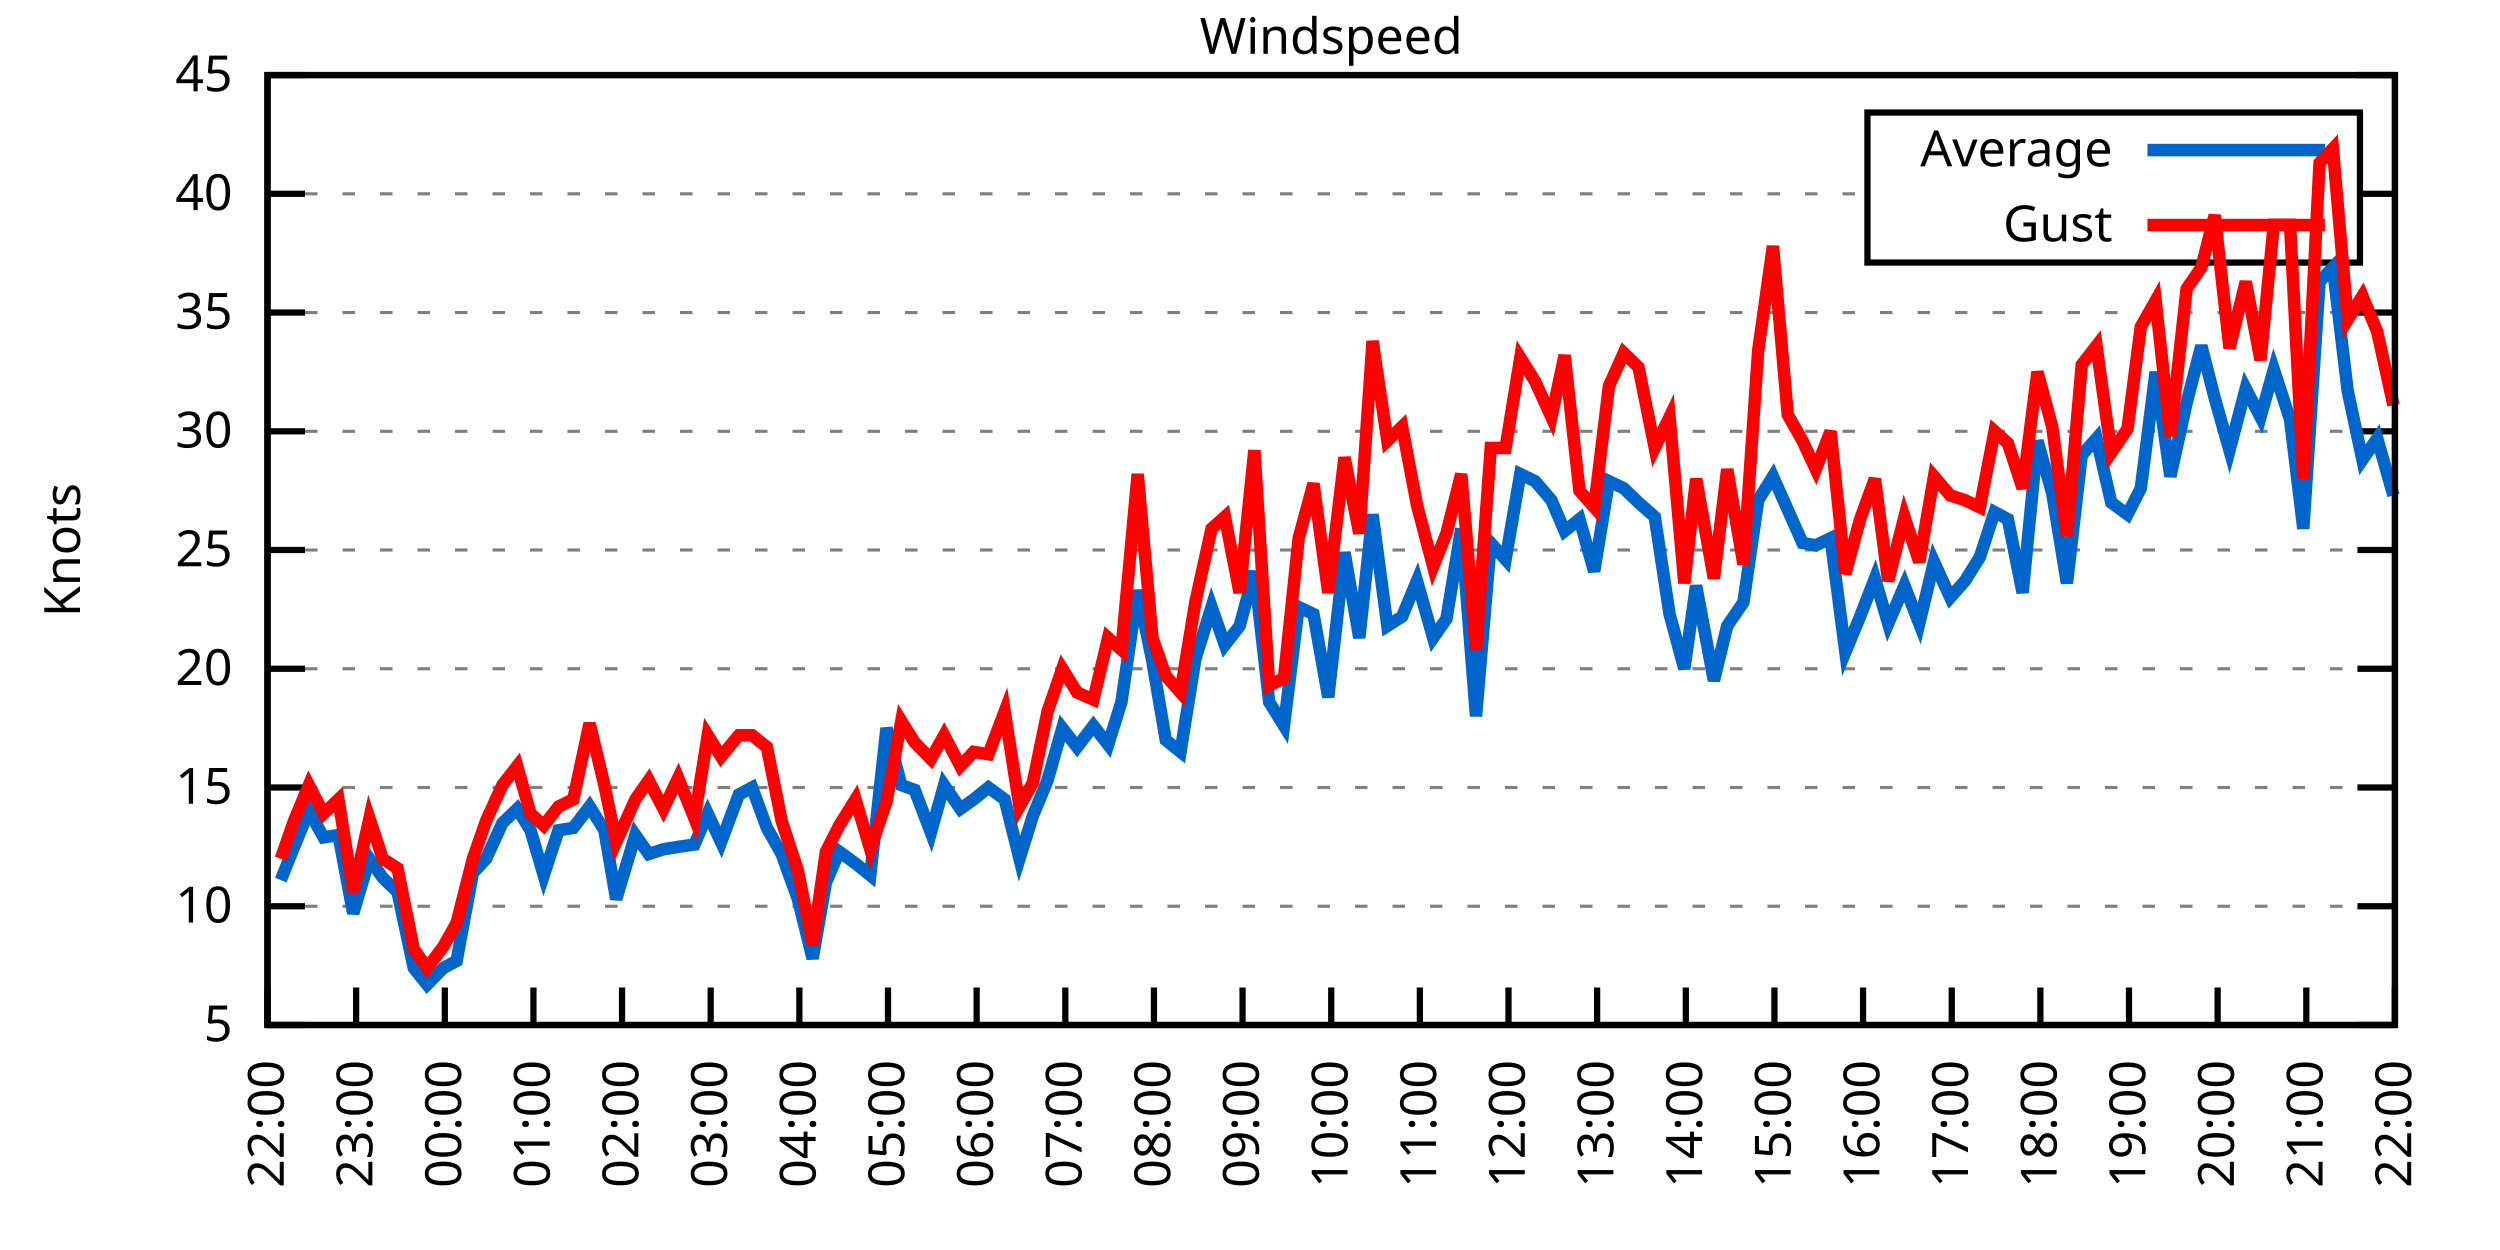
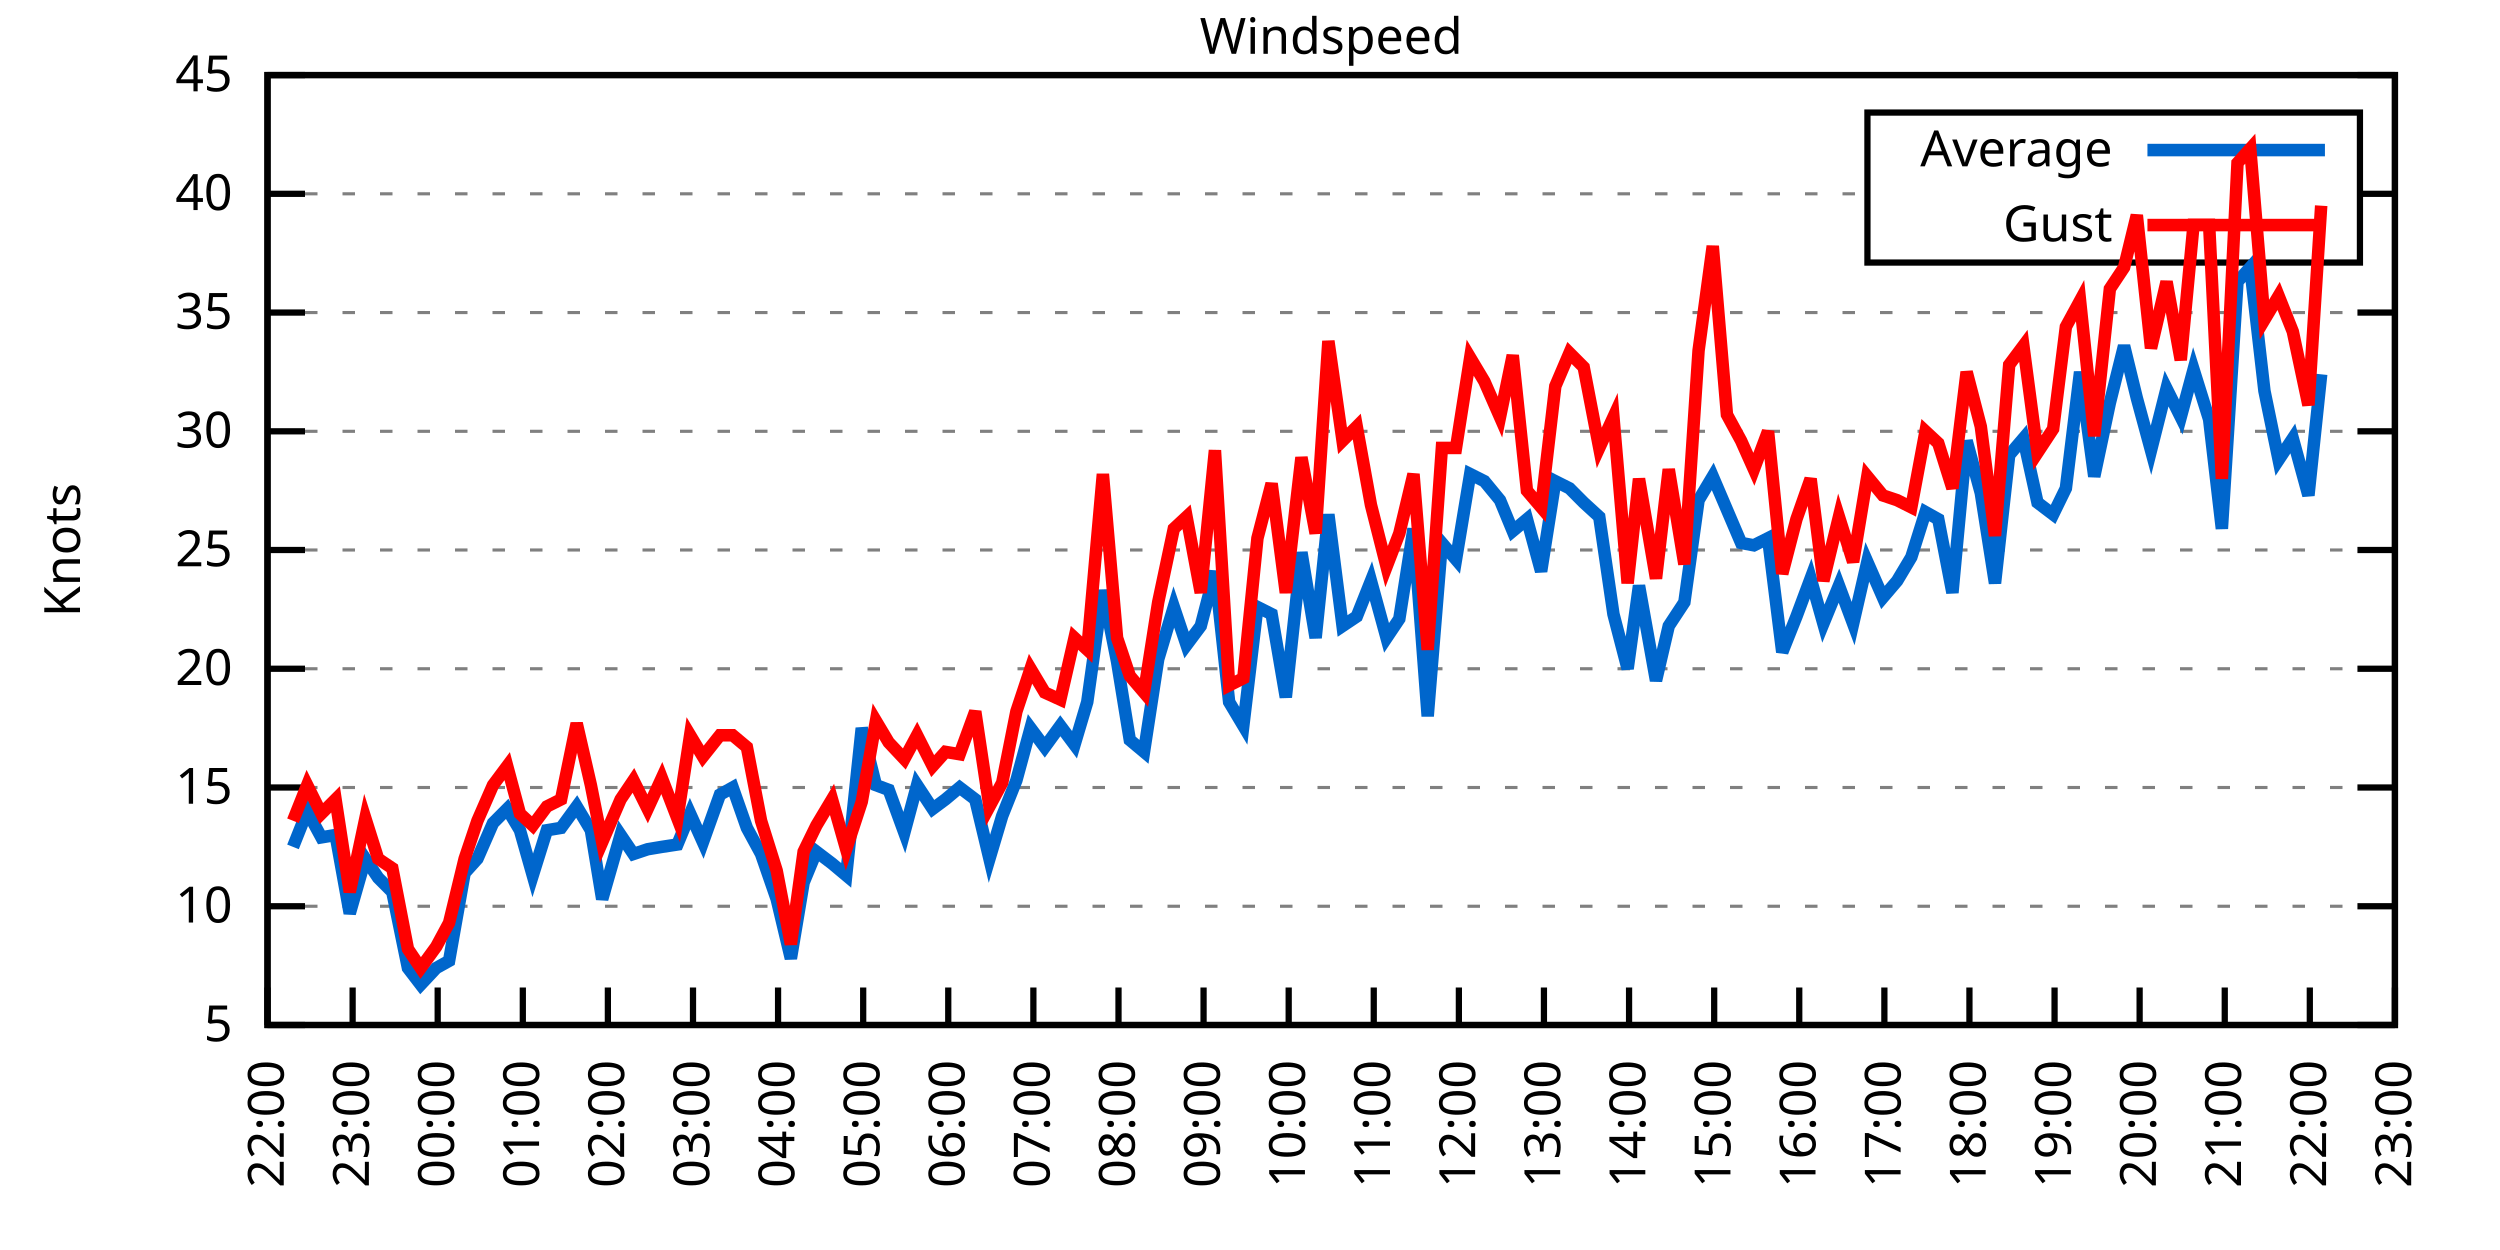
<svg xmlns="http://www.w3.org/2000/svg" xmlns:xlink="http://www.w3.org/1999/xlink" width="400" height="200" viewBox="0 0 400 200">
  <g id="gnuplot_canvas">
    <rect x="0" y="0" width="400" height="200" fill="none" />
    <defs>
      <circle id="gpDot" r="0.5" stroke-width="0.5" stroke="currentColor" />
      <path id="gpPt0" stroke-width="0.333" stroke="currentColor" d="M-1,0 h2 M0,-1 v2" />
      <path id="gpPt1" stroke-width="0.333" stroke="currentColor" d="M-1,-1 L1,1 M1,-1 L-1,1" />
      <path id="gpPt2" stroke-width="0.333" stroke="currentColor" d="M-1,0 L1,0 M0,-1 L0,1 M-1,-1 L1,1 M-1,1 L1,-1" />
      <rect id="gpPt3" stroke-width="0.333" stroke="currentColor" x="-1" y="-1" width="2" height="2" />
      <rect id="gpPt4" stroke-width="0.333" stroke="currentColor" fill="currentColor" x="-1" y="-1" width="2" height="2" />
      <circle id="gpPt5" stroke-width="0.333" stroke="currentColor" cx="0" cy="0" r="1" />
      <use xlink:href="#gpPt5" id="gpPt6" fill="currentColor" stroke="none" />
      <path id="gpPt7" stroke-width="0.333" stroke="currentColor" d="M0,-1.33 L-1.33,0.67 L1.33,0.67 z" />
      <use xlink:href="#gpPt7" id="gpPt8" fill="currentColor" stroke="none" />
      <use xlink:href="#gpPt7" id="gpPt9" stroke="currentColor" transform="rotate(180)" />
      <use xlink:href="#gpPt9" id="gpPt10" fill="currentColor" stroke="none" />
      <use xlink:href="#gpPt3" id="gpPt11" stroke="currentColor" transform="rotate(45)" />
      <use xlink:href="#gpPt11" id="gpPt12" fill="currentColor" stroke="none" />
      <path id="gpPt13" stroke-width="0.333" stroke="currentColor" d="M0,1.330 L1.265,0.411 L0.782,-1.067 L-0.782,-1.076 L-1.265,0.411 z" />
      <use xlink:href="#gpPt13" id="gpPt14" fill="currentColor" stroke="none" />
      <filter id="textbox" filterUnits="objectBoundingBox" x="0" y="0" height="1" width="1">
        <feFlood flood-color="white" flood-opacity="1" result="bgnd" />
        <feComposite in="SourceGraphic" in2="bgnd" operator="atop" />
      </filter>
      <filter id="greybox" filterUnits="objectBoundingBox" x="0" y="0" height="1" width="1">
        <feFlood flood-color="lightgrey" flood-opacity="1" result="grey" />
        <feComposite in="SourceGraphic" in2="grey" operator="atop" />
      </filter>
    </defs>
    <g fill="none" color="white" stroke="currentColor" stroke-width="1.00" stroke-linecap="butt" stroke-linejoin="miter">
</g>
    <g fill="none" color="black" stroke="currentColor" stroke-width="1.00" stroke-linecap="butt" stroke-linejoin="miter">
      <g stroke="none" shape-rendering="crispEdges">
        <polygon fill="rgb(255, 255, 255)" points="42.80,164.00 383.18,164.00 383.18,12.02 42.80,12.02 " />
      </g>
    </g>
    <g fill="none" color="black" stroke="currentColor" stroke-width="1.00" stroke-linecap="butt" stroke-linejoin="miter">
</g>
    <g fill="none" color="black" stroke="black" stroke-width="0.50" stroke-linecap="butt" stroke-linejoin="miter">
</g>
    <g fill="none" color="gray" stroke="currentColor" stroke-width="0.50" stroke-linecap="butt" stroke-linejoin="miter">
      <path stroke="gray" stroke-dasharray="2,4" class="gridline" d="M42.80,164.00 L383.19,164.00  " />
    </g>
    <g fill="none" color="gray" stroke="gray" stroke-width="1.00" stroke-linecap="butt" stroke-linejoin="miter">
</g>
    <g fill="none" color="black" stroke="currentColor" stroke-width="1.00" stroke-linecap="butt" stroke-linejoin="miter">
      <path stroke="black" d="M42.80,164.00 L48.80,164.00 M383.19,164.00 L377.19,164.00  " />
      <g transform="translate(37.20,166.60)" stroke="none" fill="black" font-family="Sans" font-size="8.00" text-anchor="end">
        <text>
          <tspan font-family="Sans"> 5</tspan>
        </text>
      </g>
    </g>
    <g fill="none" color="black" stroke="currentColor" stroke-width="1.00" stroke-linecap="butt" stroke-linejoin="miter">
</g>
    <g fill="none" color="black" stroke="black" stroke-width="0.50" stroke-linecap="butt" stroke-linejoin="miter">
</g>
    <g fill="none" color="gray" stroke="currentColor" stroke-width="0.50" stroke-linecap="butt" stroke-linejoin="miter">
      <path stroke="gray" stroke-dasharray="2,4" class="gridline" d="M42.80,145.00 L383.19,145.00  " />
    </g>
    <g fill="none" color="gray" stroke="gray" stroke-width="1.00" stroke-linecap="butt" stroke-linejoin="miter">
</g>
    <g fill="none" color="black" stroke="currentColor" stroke-width="1.00" stroke-linecap="butt" stroke-linejoin="miter">
      <path stroke="black" d="M42.80,145.00 L48.80,145.00 M383.19,145.00 L377.19,145.00  " />
      <g transform="translate(37.20,147.60)" stroke="none" fill="black" font-family="Sans" font-size="8.00" text-anchor="end">
        <text>
          <tspan font-family="Sans"> 10</tspan>
        </text>
      </g>
    </g>
    <g fill="none" color="black" stroke="currentColor" stroke-width="1.00" stroke-linecap="butt" stroke-linejoin="miter">
</g>
    <g fill="none" color="black" stroke="black" stroke-width="0.50" stroke-linecap="butt" stroke-linejoin="miter">
</g>
    <g fill="none" color="gray" stroke="currentColor" stroke-width="0.50" stroke-linecap="butt" stroke-linejoin="miter">
      <path stroke="gray" stroke-dasharray="2,4" class="gridline" d="M42.80,126.00 L383.19,126.00  " />
    </g>
    <g fill="none" color="gray" stroke="gray" stroke-width="1.00" stroke-linecap="butt" stroke-linejoin="miter">
</g>
    <g fill="none" color="black" stroke="currentColor" stroke-width="1.00" stroke-linecap="butt" stroke-linejoin="miter">
      <path stroke="black" d="M42.80,126.00 L48.80,126.00 M383.19,126.00 L377.19,126.00  " />
      <g transform="translate(37.20,128.60)" stroke="none" fill="black" font-family="Sans" font-size="8.00" text-anchor="end">
        <text>
          <tspan font-family="Sans"> 15</tspan>
        </text>
      </g>
    </g>
    <g fill="none" color="black" stroke="currentColor" stroke-width="1.00" stroke-linecap="butt" stroke-linejoin="miter">
</g>
    <g fill="none" color="black" stroke="black" stroke-width="0.50" stroke-linecap="butt" stroke-linejoin="miter">
</g>
    <g fill="none" color="gray" stroke="currentColor" stroke-width="0.50" stroke-linecap="butt" stroke-linejoin="miter">
      <path stroke="gray" stroke-dasharray="2,4" class="gridline" d="M42.80,107.00 L383.19,107.00  " />
    </g>
    <g fill="none" color="gray" stroke="gray" stroke-width="1.00" stroke-linecap="butt" stroke-linejoin="miter">
</g>
    <g fill="none" color="black" stroke="currentColor" stroke-width="1.00" stroke-linecap="butt" stroke-linejoin="miter">
      <path stroke="black" d="M42.80,107.00 L48.80,107.00 M383.19,107.00 L377.19,107.00  " />
      <g transform="translate(37.20,109.60)" stroke="none" fill="black" font-family="Sans" font-size="8.00" text-anchor="end">
        <text>
          <tspan font-family="Sans"> 20</tspan>
        </text>
      </g>
    </g>
    <g fill="none" color="black" stroke="currentColor" stroke-width="1.00" stroke-linecap="butt" stroke-linejoin="miter">
</g>
    <g fill="none" color="black" stroke="black" stroke-width="0.50" stroke-linecap="butt" stroke-linejoin="miter">
</g>
    <g fill="none" color="gray" stroke="currentColor" stroke-width="0.50" stroke-linecap="butt" stroke-linejoin="miter">
      <path stroke="gray" stroke-dasharray="2,4" class="gridline" d="M42.80,88.00 L383.19,88.00  " />
    </g>
    <g fill="none" color="gray" stroke="gray" stroke-width="1.00" stroke-linecap="butt" stroke-linejoin="miter">
</g>
    <g fill="none" color="black" stroke="currentColor" stroke-width="1.00" stroke-linecap="butt" stroke-linejoin="miter">
      <path stroke="black" d="M42.80,88.00 L48.80,88.00 M383.19,88.00 L377.19,88.00  " />
      <g transform="translate(37.20,90.60)" stroke="none" fill="black" font-family="Sans" font-size="8.00" text-anchor="end">
        <text>
          <tspan font-family="Sans"> 25</tspan>
        </text>
      </g>
    </g>
    <g fill="none" color="black" stroke="currentColor" stroke-width="1.00" stroke-linecap="butt" stroke-linejoin="miter">
</g>
    <g fill="none" color="black" stroke="black" stroke-width="0.50" stroke-linecap="butt" stroke-linejoin="miter">
</g>
    <g fill="none" color="gray" stroke="currentColor" stroke-width="0.50" stroke-linecap="butt" stroke-linejoin="miter">
      <path stroke="gray" stroke-dasharray="2,4" class="gridline" d="M42.80,69.01 L383.19,69.01  " />
    </g>
    <g fill="none" color="gray" stroke="gray" stroke-width="1.00" stroke-linecap="butt" stroke-linejoin="miter">
</g>
    <g fill="none" color="black" stroke="currentColor" stroke-width="1.00" stroke-linecap="butt" stroke-linejoin="miter">
      <path stroke="black" d="M42.80,69.01 L48.80,69.01 M383.19,69.01 L377.19,69.01  " />
      <g transform="translate(37.20,71.61)" stroke="none" fill="black" font-family="Sans" font-size="8.00" text-anchor="end">
        <text>
          <tspan font-family="Sans"> 30</tspan>
        </text>
      </g>
    </g>
    <g fill="none" color="black" stroke="currentColor" stroke-width="1.00" stroke-linecap="butt" stroke-linejoin="miter">
</g>
    <g fill="none" color="black" stroke="black" stroke-width="0.50" stroke-linecap="butt" stroke-linejoin="miter">
</g>
    <g fill="none" color="gray" stroke="currentColor" stroke-width="0.50" stroke-linecap="butt" stroke-linejoin="miter">
      <path stroke="gray" stroke-dasharray="2,4" class="gridline" d="M42.80,50.01 L383.19,50.01  " />
    </g>
    <g fill="none" color="gray" stroke="gray" stroke-width="1.00" stroke-linecap="butt" stroke-linejoin="miter">
</g>
    <g fill="none" color="black" stroke="currentColor" stroke-width="1.00" stroke-linecap="butt" stroke-linejoin="miter">
      <path stroke="black" d="M42.80,50.01 L48.80,50.01 M383.19,50.01 L377.19,50.01  " />
      <g transform="translate(37.20,52.61)" stroke="none" fill="black" font-family="Sans" font-size="8.00" text-anchor="end">
        <text>
          <tspan font-family="Sans"> 35</tspan>
        </text>
      </g>
    </g>
    <g fill="none" color="black" stroke="currentColor" stroke-width="1.00" stroke-linecap="butt" stroke-linejoin="miter">
</g>
    <g fill="none" color="black" stroke="black" stroke-width="0.50" stroke-linecap="butt" stroke-linejoin="miter">
</g>
    <g fill="none" color="gray" stroke="currentColor" stroke-width="0.50" stroke-linecap="butt" stroke-linejoin="miter">
      <path stroke="gray" stroke-dasharray="2,4" class="gridline" d="M42.80,31.01 L298.79,31.01 M377.59,31.01 L383.19,31.01  " />
    </g>
    <g fill="none" color="gray" stroke="gray" stroke-width="1.00" stroke-linecap="butt" stroke-linejoin="miter">
</g>
    <g fill="none" color="black" stroke="currentColor" stroke-width="1.00" stroke-linecap="butt" stroke-linejoin="miter">
      <path stroke="black" d="M42.80,31.01 L48.80,31.01 M383.19,31.01 L377.19,31.01  " />
      <g transform="translate(37.20,33.61)" stroke="none" fill="black" font-family="Sans" font-size="8.00" text-anchor="end">
        <text>
          <tspan font-family="Sans"> 40</tspan>
        </text>
      </g>
    </g>
    <g fill="none" color="black" stroke="currentColor" stroke-width="1.00" stroke-linecap="butt" stroke-linejoin="miter">
</g>
    <g fill="none" color="black" stroke="black" stroke-width="0.50" stroke-linecap="butt" stroke-linejoin="miter">
</g>
    <g fill="none" color="gray" stroke="currentColor" stroke-width="0.50" stroke-linecap="butt" stroke-linejoin="miter">
      <path stroke="gray" stroke-dasharray="2,4" class="gridline" d="M42.80,12.01 L383.19,12.01  " />
    </g>
    <g fill="none" color="gray" stroke="gray" stroke-width="1.00" stroke-linecap="butt" stroke-linejoin="miter">
</g>
    <g fill="none" color="black" stroke="currentColor" stroke-width="1.00" stroke-linecap="butt" stroke-linejoin="miter">
      <path stroke="black" d="M42.80,12.01 L48.80,12.01 M383.19,12.01 L377.19,12.01  " />
      <g transform="translate(37.20,14.61)" stroke="none" fill="black" font-family="Sans" font-size="8.00" text-anchor="end">
        <text>
          <tspan font-family="Sans"> 45</tspan>
        </text>
      </g>
    </g>
    <g fill="none" color="black" stroke="currentColor" stroke-width="1.00" stroke-linecap="butt" stroke-linejoin="miter">
      <path stroke="black" d="M42.80,164.00 L42.80,158.00  " />
      <g transform="translate(45.40,169.60) rotate(270.00)" stroke="none" fill="black" font-family="Sans" font-size="8.00" text-anchor="end">
        <text>
          <tspan font-family="Sans">22:00</tspan>
        </text>
      </g>
    </g>
    <g fill="none" color="black" stroke="currentColor" stroke-width="1.00" stroke-linecap="butt" stroke-linejoin="miter">
-       <path stroke="black" d="M56.98,164.00 L56.98,158.00  " />
-       <g transform="translate(59.58,169.60) rotate(270.00)" stroke="none" fill="black" font-family="Sans" font-size="8.00" text-anchor="end">
+       <path stroke="black" d="M56.42,164.00 L56.42,158.00  " />
+       <g transform="translate(59.02,169.60) rotate(270.00)" stroke="none" fill="black" font-family="Sans" font-size="8.00" text-anchor="end">
        <text>
          <tspan font-family="Sans">23:00</tspan>
        </text>
      </g>
    </g>
    <g fill="none" color="black" stroke="currentColor" stroke-width="1.00" stroke-linecap="butt" stroke-linejoin="miter">
-       <path stroke="black" d="M71.17,164.00 L71.17,158.00  " />
-       <g transform="translate(73.77,169.60) rotate(270.00)" stroke="none" fill="black" font-family="Sans" font-size="8.00" text-anchor="end">
+       <path stroke="black" d="M70.03,164.00 L70.03,158.00  " />
+       <g transform="translate(72.63,169.60) rotate(270.00)" stroke="none" fill="black" font-family="Sans" font-size="8.00" text-anchor="end">
        <text>
          <tspan font-family="Sans">00:00</tspan>
        </text>
      </g>
    </g>
    <g fill="none" color="black" stroke="currentColor" stroke-width="1.00" stroke-linecap="butt" stroke-linejoin="miter">
-       <path stroke="black" d="M85.35,164.00 L85.35,158.00  " />
-       <g transform="translate(87.95,169.60) rotate(270.00)" stroke="none" fill="black" font-family="Sans" font-size="8.00" text-anchor="end">
+       <path stroke="black" d="M83.65,164.00 L83.65,158.00  " />
+       <g transform="translate(86.25,169.60) rotate(270.00)" stroke="none" fill="black" font-family="Sans" font-size="8.00" text-anchor="end">
        <text>
          <tspan font-family="Sans">01:00</tspan>
        </text>
      </g>
    </g>
    <g fill="none" color="black" stroke="currentColor" stroke-width="1.00" stroke-linecap="butt" stroke-linejoin="miter">
-       <path stroke="black" d="M99.53,164.00 L99.53,158.00  " />
-       <g transform="translate(102.13,169.60) rotate(270.00)" stroke="none" fill="black" font-family="Sans" font-size="8.00" text-anchor="end">
+       <path stroke="black" d="M97.26,164.00 L97.26,158.00  " />
+       <g transform="translate(99.86,169.60) rotate(270.00)" stroke="none" fill="black" font-family="Sans" font-size="8.00" text-anchor="end">
        <text>
          <tspan font-family="Sans">02:00</tspan>
        </text>
      </g>
    </g>
    <g fill="none" color="black" stroke="currentColor" stroke-width="1.00" stroke-linecap="butt" stroke-linejoin="miter">
-       <path stroke="black" d="M113.71,164.00 L113.71,158.00  " />
-       <g transform="translate(116.31,169.60) rotate(270.00)" stroke="none" fill="black" font-family="Sans" font-size="8.00" text-anchor="end">
+       <path stroke="black" d="M110.88,164.00 L110.88,158.00  " />
+       <g transform="translate(113.48,169.60) rotate(270.00)" stroke="none" fill="black" font-family="Sans" font-size="8.00" text-anchor="end">
        <text>
          <tspan font-family="Sans">03:00</tspan>
        </text>
      </g>
    </g>
    <g fill="none" color="black" stroke="currentColor" stroke-width="1.00" stroke-linecap="butt" stroke-linejoin="miter">
-       <path stroke="black" d="M127.90,164.00 L127.90,158.00  " />
-       <g transform="translate(130.50,169.60) rotate(270.00)" stroke="none" fill="black" font-family="Sans" font-size="8.00" text-anchor="end">
+       <path stroke="black" d="M124.49,164.00 L124.49,158.00  " />
+       <g transform="translate(127.09,169.60) rotate(270.00)" stroke="none" fill="black" font-family="Sans" font-size="8.00" text-anchor="end">
        <text>
          <tspan font-family="Sans">04:00</tspan>
        </text>
      </g>
    </g>
    <g fill="none" color="black" stroke="currentColor" stroke-width="1.00" stroke-linecap="butt" stroke-linejoin="miter">
-       <path stroke="black" d="M142.08,164.00 L142.08,158.00  " />
-       <g transform="translate(144.68,169.60) rotate(270.00)" stroke="none" fill="black" font-family="Sans" font-size="8.00" text-anchor="end">
+       <path stroke="black" d="M138.11,164.00 L138.11,158.00  " />
+       <g transform="translate(140.71,169.60) rotate(270.00)" stroke="none" fill="black" font-family="Sans" font-size="8.00" text-anchor="end">
        <text>
          <tspan font-family="Sans">05:00</tspan>
        </text>
      </g>
    </g>
    <g fill="none" color="black" stroke="currentColor" stroke-width="1.00" stroke-linecap="butt" stroke-linejoin="miter">
-       <path stroke="black" d="M156.26,164.00 L156.26,158.00  " />
-       <g transform="translate(158.86,169.60) rotate(270.00)" stroke="none" fill="black" font-family="Sans" font-size="8.00" text-anchor="end">
+       <path stroke="black" d="M151.72,164.00 L151.72,158.00  " />
+       <g transform="translate(154.32,169.60) rotate(270.00)" stroke="none" fill="black" font-family="Sans" font-size="8.00" text-anchor="end">
        <text>
          <tspan font-family="Sans">06:00</tspan>
        </text>
      </g>
    </g>
    <g fill="none" color="black" stroke="currentColor" stroke-width="1.00" stroke-linecap="butt" stroke-linejoin="miter">
-       <path stroke="black" d="M170.45,164.00 L170.45,158.00  " />
-       <g transform="translate(173.05,169.60) rotate(270.00)" stroke="none" fill="black" font-family="Sans" font-size="8.00" text-anchor="end">
+       <path stroke="black" d="M165.34,164.00 L165.34,158.00  " />
+       <g transform="translate(167.94,169.60) rotate(270.00)" stroke="none" fill="black" font-family="Sans" font-size="8.00" text-anchor="end">
        <text>
          <tspan font-family="Sans">07:00</tspan>
        </text>
      </g>
    </g>
    <g fill="none" color="black" stroke="currentColor" stroke-width="1.00" stroke-linecap="butt" stroke-linejoin="miter">
-       <path stroke="black" d="M184.63,164.00 L184.63,158.00  " />
-       <g transform="translate(187.23,169.60) rotate(270.00)" stroke="none" fill="black" font-family="Sans" font-size="8.00" text-anchor="end">
+       <path stroke="black" d="M178.96,164.00 L178.96,158.00  " />
+       <g transform="translate(181.56,169.60) rotate(270.00)" stroke="none" fill="black" font-family="Sans" font-size="8.00" text-anchor="end">
        <text>
          <tspan font-family="Sans">08:00</tspan>
        </text>
      </g>
    </g>
    <g fill="none" color="black" stroke="currentColor" stroke-width="1.00" stroke-linecap="butt" stroke-linejoin="miter">
-       <path stroke="black" d="M198.81,164.00 L198.81,158.00  " />
-       <g transform="translate(201.41,169.60) rotate(270.00)" stroke="none" fill="black" font-family="Sans" font-size="8.00" text-anchor="end">
+       <path stroke="black" d="M192.57,164.00 L192.57,158.00  " />
+       <g transform="translate(195.17,169.60) rotate(270.00)" stroke="none" fill="black" font-family="Sans" font-size="8.00" text-anchor="end">
        <text>
          <tspan font-family="Sans">09:00</tspan>
        </text>
      </g>
    </g>
    <g fill="none" color="black" stroke="currentColor" stroke-width="1.00" stroke-linecap="butt" stroke-linejoin="miter">
-       <path stroke="black" d="M213.00,164.00 L213.00,158.00  " />
-       <g transform="translate(215.60,169.60) rotate(270.00)" stroke="none" fill="black" font-family="Sans" font-size="8.00" text-anchor="end">
+       <path stroke="black" d="M206.19,164.00 L206.19,158.00  " />
+       <g transform="translate(208.79,169.60) rotate(270.00)" stroke="none" fill="black" font-family="Sans" font-size="8.00" text-anchor="end">
        <text>
          <tspan font-family="Sans">10:00</tspan>
        </text>
      </g>
    </g>
    <g fill="none" color="black" stroke="currentColor" stroke-width="1.00" stroke-linecap="butt" stroke-linejoin="miter">
-       <path stroke="black" d="M227.18,164.00 L227.18,158.00  " />
-       <g transform="translate(229.78,169.60) rotate(270.00)" stroke="none" fill="black" font-family="Sans" font-size="8.00" text-anchor="end">
+       <path stroke="black" d="M219.80,164.00 L219.80,158.00  " />
+       <g transform="translate(222.40,169.60) rotate(270.00)" stroke="none" fill="black" font-family="Sans" font-size="8.00" text-anchor="end">
        <text>
          <tspan font-family="Sans">11:00</tspan>
        </text>
      </g>
    </g>
    <g fill="none" color="black" stroke="currentColor" stroke-width="1.00" stroke-linecap="butt" stroke-linejoin="miter">
-       <path stroke="black" d="M241.36,164.00 L241.36,158.00  " />
-       <g transform="translate(243.96,169.60) rotate(270.00)" stroke="none" fill="black" font-family="Sans" font-size="8.00" text-anchor="end">
+       <path stroke="black" d="M233.42,164.00 L233.42,158.00  " />
+       <g transform="translate(236.02,169.60) rotate(270.00)" stroke="none" fill="black" font-family="Sans" font-size="8.00" text-anchor="end">
        <text>
          <tspan font-family="Sans">12:00</tspan>
        </text>
      </g>
    </g>
    <g fill="none" color="black" stroke="currentColor" stroke-width="1.00" stroke-linecap="butt" stroke-linejoin="miter">
-       <path stroke="black" d="M255.54,164.00 L255.54,158.00  " />
-       <g transform="translate(258.14,169.60) rotate(270.00)" stroke="none" fill="black" font-family="Sans" font-size="8.00" text-anchor="end">
+       <path stroke="black" d="M247.03,164.00 L247.03,158.00  " />
+       <g transform="translate(249.63,169.60) rotate(270.00)" stroke="none" fill="black" font-family="Sans" font-size="8.00" text-anchor="end">
        <text>
          <tspan font-family="Sans">13:00</tspan>
        </text>
      </g>
    </g>
    <g fill="none" color="black" stroke="currentColor" stroke-width="1.00" stroke-linecap="butt" stroke-linejoin="miter">
-       <path stroke="black" d="M269.73,164.00 L269.73,158.00  " />
-       <g transform="translate(272.33,169.60) rotate(270.00)" stroke="none" fill="black" font-family="Sans" font-size="8.00" text-anchor="end">
+       <path stroke="black" d="M260.65,164.00 L260.65,158.00  " />
+       <g transform="translate(263.25,169.60) rotate(270.00)" stroke="none" fill="black" font-family="Sans" font-size="8.00" text-anchor="end">
        <text>
          <tspan font-family="Sans">14:00</tspan>
        </text>
      </g>
    </g>
    <g fill="none" color="black" stroke="currentColor" stroke-width="1.00" stroke-linecap="butt" stroke-linejoin="miter">
-       <path stroke="black" d="M283.91,164.00 L283.91,158.00  " />
-       <g transform="translate(286.51,169.60) rotate(270.00)" stroke="none" fill="black" font-family="Sans" font-size="8.00" text-anchor="end">
+       <path stroke="black" d="M274.27,164.00 L274.27,158.00  " />
+       <g transform="translate(276.87,169.60) rotate(270.00)" stroke="none" fill="black" font-family="Sans" font-size="8.00" text-anchor="end">
        <text>
          <tspan font-family="Sans">15:00</tspan>
        </text>
      </g>
    </g>
    <g fill="none" color="black" stroke="currentColor" stroke-width="1.00" stroke-linecap="butt" stroke-linejoin="miter">
-       <path stroke="black" d="M298.09,164.00 L298.09,158.00  " />
-       <g transform="translate(300.69,169.60) rotate(270.00)" stroke="none" fill="black" font-family="Sans" font-size="8.00" text-anchor="end">
+       <path stroke="black" d="M287.88,164.00 L287.88,158.00  " />
+       <g transform="translate(290.48,169.60) rotate(270.00)" stroke="none" fill="black" font-family="Sans" font-size="8.00" text-anchor="end">
        <text>
          <tspan font-family="Sans">16:00</tspan>
        </text>
      </g>
    </g>
    <g fill="none" color="black" stroke="currentColor" stroke-width="1.00" stroke-linecap="butt" stroke-linejoin="miter">
-       <path stroke="black" d="M312.28,164.00 L312.28,158.00  " />
-       <g transform="translate(314.88,169.60) rotate(270.00)" stroke="none" fill="black" font-family="Sans" font-size="8.00" text-anchor="end">
+       <path stroke="black" d="M301.50,164.00 L301.50,158.00  " />
+       <g transform="translate(304.10,169.60) rotate(270.00)" stroke="none" fill="black" font-family="Sans" font-size="8.00" text-anchor="end">
        <text>
          <tspan font-family="Sans">17:00</tspan>
        </text>
      </g>
    </g>
    <g fill="none" color="black" stroke="currentColor" stroke-width="1.00" stroke-linecap="butt" stroke-linejoin="miter">
-       <path stroke="black" d="M326.46,164.00 L326.46,158.00  " />
-       <g transform="translate(329.06,169.60) rotate(270.00)" stroke="none" fill="black" font-family="Sans" font-size="8.00" text-anchor="end">
+       <path stroke="black" d="M315.11,164.00 L315.11,158.00  " />
+       <g transform="translate(317.71,169.60) rotate(270.00)" stroke="none" fill="black" font-family="Sans" font-size="8.00" text-anchor="end">
        <text>
          <tspan font-family="Sans">18:00</tspan>
        </text>
      </g>
    </g>
    <g fill="none" color="black" stroke="currentColor" stroke-width="1.00" stroke-linecap="butt" stroke-linejoin="miter">
-       <path stroke="black" d="M340.64,164.00 L340.64,158.00  " />
-       <g transform="translate(343.24,169.60) rotate(270.00)" stroke="none" fill="black" font-family="Sans" font-size="8.00" text-anchor="end">
+       <path stroke="black" d="M328.73,164.00 L328.73,158.00  " />
+       <g transform="translate(331.33,169.60) rotate(270.00)" stroke="none" fill="black" font-family="Sans" font-size="8.00" text-anchor="end">
        <text>
          <tspan font-family="Sans">19:00</tspan>
        </text>
      </g>
    </g>
    <g fill="none" color="black" stroke="currentColor" stroke-width="1.00" stroke-linecap="butt" stroke-linejoin="miter">
-       <path stroke="black" d="M354.82,164.00 L354.82,158.00  " />
-       <g transform="translate(357.42,169.60) rotate(270.00)" stroke="none" fill="black" font-family="Sans" font-size="8.00" text-anchor="end">
+       <path stroke="black" d="M342.34,164.00 L342.34,158.00  " />
+       <g transform="translate(344.94,169.60) rotate(270.00)" stroke="none" fill="black" font-family="Sans" font-size="8.00" text-anchor="end">
        <text>
          <tspan font-family="Sans">20:00</tspan>
        </text>
      </g>
    </g>
    <g fill="none" color="black" stroke="currentColor" stroke-width="1.00" stroke-linecap="butt" stroke-linejoin="miter">
-       <path stroke="black" d="M369.01,164.00 L369.01,158.00  " />
-       <g transform="translate(371.61,169.60) rotate(270.00)" stroke="none" fill="black" font-family="Sans" font-size="8.00" text-anchor="end">
+       <path stroke="black" d="M355.96,164.00 L355.96,158.00  " />
+       <g transform="translate(358.56,169.60) rotate(270.00)" stroke="none" fill="black" font-family="Sans" font-size="8.00" text-anchor="end">
        <text>
          <tspan font-family="Sans">21:00</tspan>
+         </text>
+       </g>
+     </g>
+     <g fill="none" color="black" stroke="currentColor" stroke-width="1.00" stroke-linecap="butt" stroke-linejoin="miter">
+       <path stroke="black" d="M369.57,164.00 L369.57,158.00  " />
+       <g transform="translate(372.17,169.60) rotate(270.00)" stroke="none" fill="black" font-family="Sans" font-size="8.00" text-anchor="end">
+         <text>
+           <tspan font-family="Sans">22:00</tspan>
        </text>
      </g>
    </g>
    <g fill="none" color="black" stroke="currentColor" stroke-width="1.00" stroke-linecap="butt" stroke-linejoin="miter">
      <path stroke="black" d="M383.19,164.00 L383.19,158.00  " />
      <g transform="translate(385.79,169.60) rotate(270.00)" stroke="none" fill="black" font-family="Sans" font-size="8.00" text-anchor="end">
        <text>
-           <tspan font-family="Sans">22:00</tspan>
+           <tspan font-family="Sans">23:00</tspan>
        </text>
      </g>
    </g>
    <g fill="none" color="black" stroke="currentColor" stroke-width="1.00" stroke-linecap="butt" stroke-linejoin="miter">
</g>
    <g fill="none" color="black" stroke="currentColor" stroke-width="1.00" stroke-linecap="butt" stroke-linejoin="miter">
      <path stroke="black" d="M42.80,12.01 L42.80,164.00 L383.19,164.00 L383.19,12.01 L42.80,12.01 Z  " />
    </g>
    <g fill="none" color="black" stroke="currentColor" stroke-width="1.00" stroke-linecap="butt" stroke-linejoin="miter">
</g>
    <g fill="none" color="black" stroke="currentColor" stroke-width="1.00" stroke-linecap="butt" stroke-linejoin="miter">
      <path stroke="black" d="M298.79,42.01 L298.79,18.01 L377.59,18.01 L377.59,42.01 L298.79,42.01 Z  " />
    </g>
    <g id="Windspeed_plot_1">
      <g fill="none" color="white" stroke="black" stroke-width="2.00" stroke-linecap="butt" stroke-linejoin="miter">
</g>
      <g fill="none" color="black" stroke="currentColor" stroke-width="2.00" stroke-linecap="butt" stroke-linejoin="miter">
        <g transform="translate(337.99,26.61)" stroke="none" fill="black" font-family="Sans" font-size="8.00" text-anchor="end">
          <text>
            <tspan font-family="Sans">Average</tspan>
          </text>
        </g>
      </g>
      <g fill="none" color="black" stroke="currentColor" stroke-width="2.00" stroke-linecap="butt" stroke-linejoin="miter">
-         <path stroke="rgb(  0, 102, 204)" d="M343.59,24.01 L371.99,24.01 M44.93,140.82 L47.05,135.50 L49.42,129.80 L51.78,133.98 L54.15,133.60 L56.51,146.14   L59.11,137.40 L61.24,140.44 L63.60,142.72 L66.20,154.88 L68.33,157.54 L70.93,154.88 L73.06,153.74 L75.66,139.68   L77.78,137.40 L80.38,131.70 L82.75,129.42 L84.88,132.84 L87.00,140.06 L89.37,132.84 L91.73,132.46 L94.33,129.04   L96.70,132.84 L98.59,143.86 L101.66,133.60 L103.79,136.64 L106.15,135.88 L108.51,135.50 L111.11,135.12 L113.24,130.18   L115.37,134.74 L118.21,127.14 L120.33,126.00 L122.70,132.46 L125.06,136.64 L127.66,143.86 L130.02,153.36 L132.15,141.20   L134.28,136.26 L136.88,138.16 L139.24,140.06 L141.84,116.50 L144.21,125.62 L146.34,126.38 L148.94,133.22 L151.06,125.62   L153.66,129.42 L155.79,127.90 L158.15,126.00 L160.75,127.90 L163.12,137.40 L165.25,130.56 L167.61,124.86 L169.97,116.50   L172.34,119.54 L174.94,116.12 L177.30,119.16 L179.43,112.32 L182.03,94.46 L184.39,105.86 L186.52,118.40 L188.88,120.30   L191.25,105.48 L193.85,97.12 L195.98,103.20 L198.34,100.16 L200.70,91.42 L203.07,112.32 L205.43,116.12 L207.79,97.12   L210.16,98.26 L212.52,111.56 L215.12,88.38 L217.49,102.06 L219.61,82.31 L221.98,100.16 L224.34,98.64 L226.71,92.94   L229.31,102.06 L231.43,99.02 L233.80,84.59 L236.16,114.60 L238.52,86.87 L240.89,89.52 L243.25,75.85 L245.62,76.99   L248.22,80.03 L250.34,84.97 L252.71,83.07 L255.07,91.42 L257.43,76.99 L259.80,78.13 L262.16,80.41 L264.76,82.69   L267.13,98.26 L269.49,107.00 L271.38,93.70 L274.22,108.90 L276.35,100.16 L278.95,96.36 L281.31,80.03 L283.67,76.23   L286.04,81.55 L288.40,86.87 L290.53,87.25 L292.89,86.11 L295.26,104.34 L297.62,98.64 L299.98,92.56 L302.11,99.78   L304.71,93.70 L307.08,99.78 L309.44,89.90 L312.04,95.60 L314.40,92.94 L316.77,89.14 L319.13,81.93 L321.26,83.07   L323.62,94.84 L325.99,70.53 L328.35,78.89 L330.71,93.32 L333.08,72.81 L335.44,70.15 L337.80,80.41 L340.40,82.31   L342.53,78.13 L344.90,59.51 L347.26,76.23 L349.86,64.45 L352.22,55.33 L354.35,63.69 L356.72,72.05 L359.32,62.17   L361.68,66.73 L363.81,59.13 L366.41,67.11 L368.53,84.59 L371.13,45.07 L373.26,42.79 L375.63,62.55 L377.99,73.57   L380.35,70.15 L382.95,79.27  " />
+         <path stroke="rgb(  0, 102, 204)" d="M343.59,24.01 L371.99,24.01 M46.88,135.50 L49.15,129.80 L51.42,133.98 L53.69,133.60 L55.96,146.14 L58.46,137.40   L60.50,140.44 L62.77,142.72 L65.27,154.88 L67.31,157.54 L69.80,154.88 L71.85,153.74 L74.34,139.68 L76.39,137.40   L78.88,131.70 L81.15,129.42 L83.19,132.84 L85.24,140.06 L87.50,132.84 L89.77,132.46 L92.27,129.04 L94.54,132.84   L96.35,143.86 L99.30,133.60 L101.35,136.64 L103.62,135.88 L105.89,135.50 L108.38,135.12 L110.42,130.18 L112.47,134.74   L115.19,127.14 L117.23,126.00 L119.50,132.46 L121.77,136.64 L124.27,143.86 L126.54,153.36 L128.58,141.20 L130.62,136.26   L133.12,138.16 L135.39,140.06 L137.88,116.50 L140.15,125.62 L142.19,126.38 L144.69,133.22 L146.73,125.62 L149.23,129.42   L151.27,127.90 L153.54,126.00 L156.04,127.90 L158.31,137.40 L160.35,130.56 L162.62,124.86 L164.89,116.50 L167.16,119.54   L169.65,116.12 L171.92,119.16 L173.96,112.32 L176.46,94.46 L178.73,105.86 L180.77,118.40 L183.04,120.30 L185.31,105.48   L187.81,97.12 L189.85,103.20 L192.12,100.16 L194.39,91.42 L196.66,112.32 L198.93,116.12 L201.19,97.12 L203.46,98.26   L205.73,111.56 L208.23,88.38 L210.50,102.06 L212.54,82.31 L214.81,100.16 L217.08,98.64 L219.35,92.94 L221.85,102.06   L223.89,99.02 L226.16,84.59 L228.43,114.60 L230.70,86.87 L232.96,89.52 L235.23,75.85 L237.50,76.99 L240.00,80.03   L242.04,84.97 L244.31,83.07 L246.58,91.42 L248.85,76.99 L251.12,78.13 L253.39,80.41 L255.88,82.69 L258.15,98.26   L260.42,107.00 L262.24,93.70 L264.96,108.90 L267.00,100.16 L269.50,96.36 L271.77,80.03 L274.04,76.23 L276.31,81.55   L278.58,86.87 L280.62,87.25 L282.89,86.11 L285.16,104.34 L287.43,98.64 L289.70,92.56 L291.74,99.78 L294.23,93.70   L296.50,99.78 L298.77,89.90 L301.27,95.60 L303.54,92.94 L305.81,89.14 L308.08,81.93 L310.12,83.07 L312.39,94.84   L314.66,70.53 L316.93,78.89 L319.20,93.32 L321.47,72.81 L323.74,70.15 L326.00,80.41 L328.50,82.31 L330.54,78.13   L332.81,59.51 L335.08,76.23 L337.58,64.45 L339.85,55.33 L341.89,63.69 L344.16,72.05 L346.65,62.17 L348.92,66.73   L350.97,59.13 L353.46,67.11 L355.50,84.59 L358.00,45.07 L360.04,42.79 L362.31,62.55 L364.58,73.57 L366.85,70.15   L369.35,79.27 L371.39,59.89  " />
      </g>
    </g>
    <g id="Windspeed_plot_2">
      <g fill="none" color="black" stroke="currentColor" stroke-width="2.00" stroke-linecap="butt" stroke-linejoin="miter">
        <g transform="translate(337.99,38.61)" stroke="none" fill="black" font-family="Sans" font-size="8.00" text-anchor="end">
          <text>
            <tspan font-family="Sans">Gust</tspan>
          </text>
        </g>
      </g>
      <g fill="none" color="black" stroke="currentColor" stroke-width="2.00" stroke-linecap="butt" stroke-linejoin="miter">
-         <path stroke="rgb(255,   0,   0)" d="M343.59,36.01 L371.99,36.01 M44.93,137.40 L47.05,131.32 L49.42,125.62 L51.78,130.18 L54.15,127.90 L56.51,142.72   L59.11,130.94 L61.24,137.40 L63.60,138.92 L66.20,151.84 L68.33,154.88 L70.93,151.46 L73.06,147.66 L75.66,137.40   L77.78,131.32 L80.38,125.62 L82.75,122.58 L84.88,130.18 L87.00,132.08 L89.37,129.04 L91.73,127.90 L94.33,115.74   L96.70,125.62 L98.59,134.74 L101.66,127.90 L103.79,124.86 L106.15,129.42 L108.51,124.48 L111.11,130.94 L113.24,117.64   L115.37,121.06 L118.21,117.64 L120.33,117.64 L122.70,119.54 L125.06,131.32 L127.66,139.30 L130.02,151.08 L132.15,136.26   L134.28,132.08 L136.88,127.90 L139.24,135.88 L141.84,128.28 L144.21,115.36 L146.34,118.78 L148.94,121.44 L151.06,117.64   L153.66,122.58 L155.79,120.30 L158.15,120.68 L160.75,113.84 L163.12,129.04 L165.25,125.24 L167.61,113.84 L169.97,107.00   L172.34,110.80 L174.94,111.94 L177.30,102.06 L179.43,103.96 L182.03,75.85 L184.39,102.06 L186.52,108.14 L188.88,110.80   L191.25,96.36 L193.85,84.59 L195.98,82.69 L198.34,94.84 L200.70,72.05 L203.07,109.66 L205.43,108.52 L207.79,86.11   L210.16,77.37 L212.52,94.84 L215.12,73.19 L217.49,85.35 L219.61,54.57 L221.98,70.53 L224.34,68.25 L226.71,80.79   L229.31,90.66 L231.43,85.35 L233.80,75.85 L236.16,103.96 L238.52,71.67 L240.89,71.67 L243.25,57.23 L245.62,61.03   L248.22,66.73 L250.34,56.85 L252.71,78.51 L255.07,81.17 L257.43,61.79 L259.80,56.47 L262.16,58.75 L264.76,71.67   L267.13,66.73 L269.49,93.32 L271.38,76.61 L274.22,92.56 L276.35,75.09 L278.95,90.28 L281.31,56.09 L283.67,39.37   L286.04,66.35 L288.40,70.53 L290.53,75.09 L292.89,69.01 L295.26,91.80 L297.62,83.07 L299.98,76.61 L302.11,92.94   L304.71,82.69 L307.08,89.90 L309.44,76.23 L312.04,79.27 L314.40,80.03 L316.77,81.17 L319.13,69.01 L321.26,70.91   L323.62,78.13 L325.99,59.51 L328.35,68.25 L330.71,85.73 L333.08,58.37 L335.44,55.33 L337.80,72.43 L340.40,68.63   L342.53,52.29 L344.90,48.11 L347.26,69.77 L349.86,46.21 L352.22,42.79 L354.35,34.43 L356.72,55.71 L359.32,45.07   L361.68,57.61 L363.81,35.95 L366.41,35.95 L368.53,76.61 L371.13,26.07 L373.26,23.79 L375.63,51.15 L377.99,47.35   L380.35,53.05 L382.95,64.83  " />
+         <path stroke="rgb(255,   0,   0)" d="M343.59,36.01 L371.99,36.01 M46.88,131.32 L49.15,125.62 L51.42,130.18 L53.69,127.90 L55.96,142.72 L58.46,130.94   L60.50,137.40 L62.77,138.92 L65.27,151.84 L67.31,154.88 L69.80,151.46 L71.85,147.66 L74.34,137.40 L76.39,131.32   L78.88,125.62 L81.15,122.58 L83.19,130.18 L85.24,132.08 L87.50,129.04 L89.77,127.90 L92.27,115.74 L94.54,125.62   L96.35,134.74 L99.30,127.90 L101.35,124.86 L103.62,129.42 L105.89,124.48 L108.38,130.94 L110.42,117.64 L112.47,121.06   L115.19,117.64 L117.23,117.64 L119.50,119.54 L121.77,131.32 L124.27,139.30 L126.54,151.08 L128.58,136.26 L130.62,132.08   L133.12,127.90 L135.39,135.88 L137.88,128.28 L140.15,115.36 L142.19,118.78 L144.69,121.44 L146.73,117.64 L149.23,122.58   L151.27,120.30 L153.54,120.68 L156.04,113.84 L158.31,129.04 L160.35,125.24 L162.62,113.84 L164.89,107.00 L167.16,110.80   L169.65,111.94 L171.92,102.06 L173.96,103.96 L176.46,75.85 L178.73,102.06 L180.77,108.14 L183.04,110.80 L185.31,96.36   L187.81,84.59 L189.85,82.69 L192.12,94.84 L194.39,72.05 L196.66,109.66 L198.93,108.52 L201.19,86.11 L203.46,77.37   L205.73,94.84 L208.23,73.19 L210.50,85.35 L212.54,54.57 L214.81,70.53 L217.08,68.25 L219.35,80.79 L221.85,90.66   L223.89,85.35 L226.16,75.85 L228.43,103.96 L230.70,71.67 L232.96,71.67 L235.23,57.23 L237.50,61.03 L240.00,66.73   L242.04,56.85 L244.31,78.51 L246.58,81.17 L248.85,61.79 L251.12,56.47 L253.39,58.75 L255.88,71.67 L258.15,66.73   L260.42,93.32 L262.24,76.61 L264.96,92.56 L267.00,75.09 L269.50,90.28 L271.77,56.09 L274.04,39.37 L276.31,66.35   L278.58,70.53 L280.62,75.09 L282.89,69.01 L285.16,91.80 L287.43,83.07 L289.70,76.61 L291.74,92.94 L294.23,82.69   L296.50,89.90 L298.77,76.23 L301.27,79.27 L303.54,80.03 L305.81,81.17 L308.08,69.01 L310.12,70.91 L312.39,78.13   L314.66,59.51 L316.93,68.25 L319.20,85.73 L321.47,58.37 L323.74,55.33 L326.00,72.43 L328.50,68.63 L330.54,52.29   L332.81,48.11 L335.08,69.77 L337.58,46.21 L339.85,42.79 L341.89,34.43 L344.16,55.71 L346.65,45.07 L348.92,57.61   L350.97,35.95 L353.46,35.95 L355.50,76.61 L358.00,26.07 L360.04,23.79 L362.31,51.15 L364.58,47.35 L366.85,53.05   L369.35,64.83 L371.39,32.91  " />
      </g>
    </g>
    <g fill="none" color="black" stroke="currentColor" stroke-width="2.00" stroke-linecap="butt" stroke-linejoin="miter">
</g>
    <g fill="none" color="black" stroke="black" stroke-width="1.00" stroke-linecap="butt" stroke-linejoin="miter">
</g>
    <g fill="none" color="black" stroke="currentColor" stroke-width="1.00" stroke-linecap="butt" stroke-linejoin="miter">
      <path stroke="black" d="M42.80,12.01 L42.80,164.00 L383.19,164.00 L383.19,12.01 L42.80,12.01 Z  " />
      <g transform="translate(12.80,88.01) rotate(270.00)" stroke="none" fill="black" font-family="Sans" font-size="8.00" text-anchor="middle">
        <text>
          <tspan font-family="Sans">Knots</tspan>
        </text>
      </g>
    </g>
    <g fill="none" color="black" stroke="currentColor" stroke-width="1.00" stroke-linecap="butt" stroke-linejoin="miter">
</g>
    <g fill="none" color="black" stroke="currentColor" stroke-width="1.00" stroke-linecap="butt" stroke-linejoin="miter">
      <g transform="translate(212.99,8.61)" stroke="none" fill="black" font-family="Sans" font-size="8.00" text-anchor="middle">
        <text>
          <tspan font-family="Sans">Windspeed</tspan>
        </text>
      </g>
    </g>
    <g fill="none" color="black" stroke="currentColor" stroke-width="1.00" stroke-linecap="butt" stroke-linejoin="miter">
</g>
  </g>
</svg>
